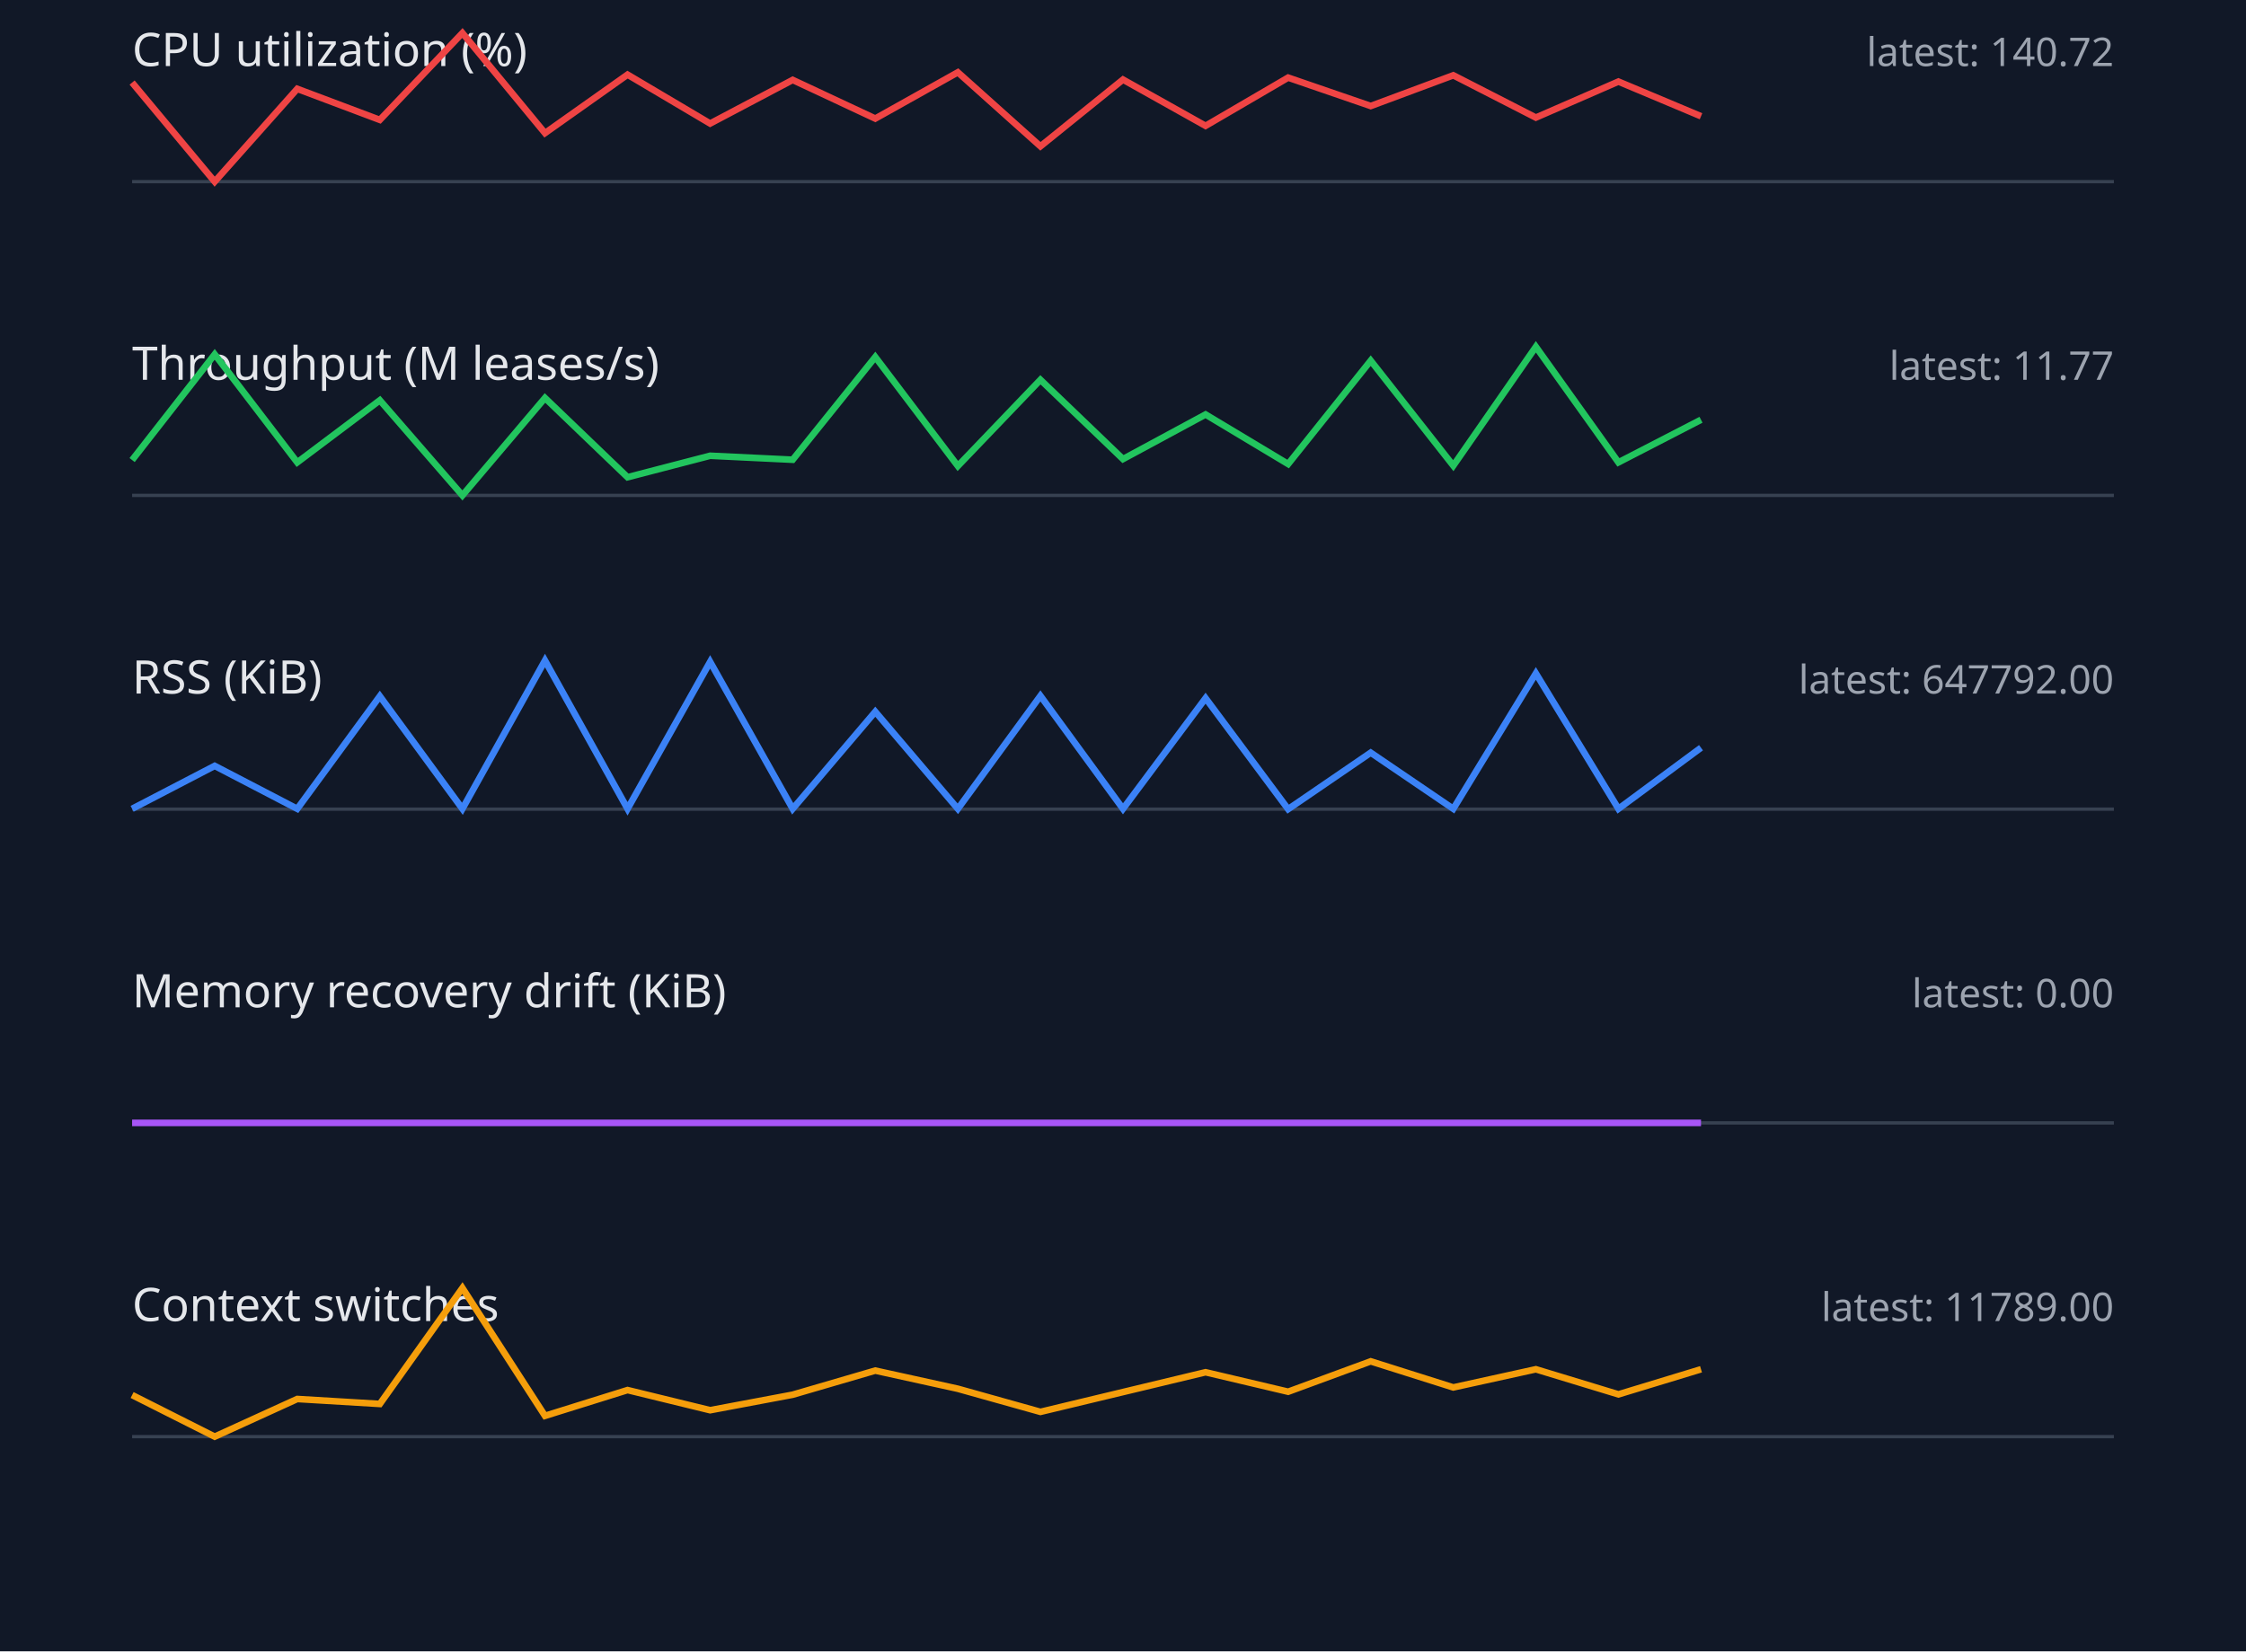
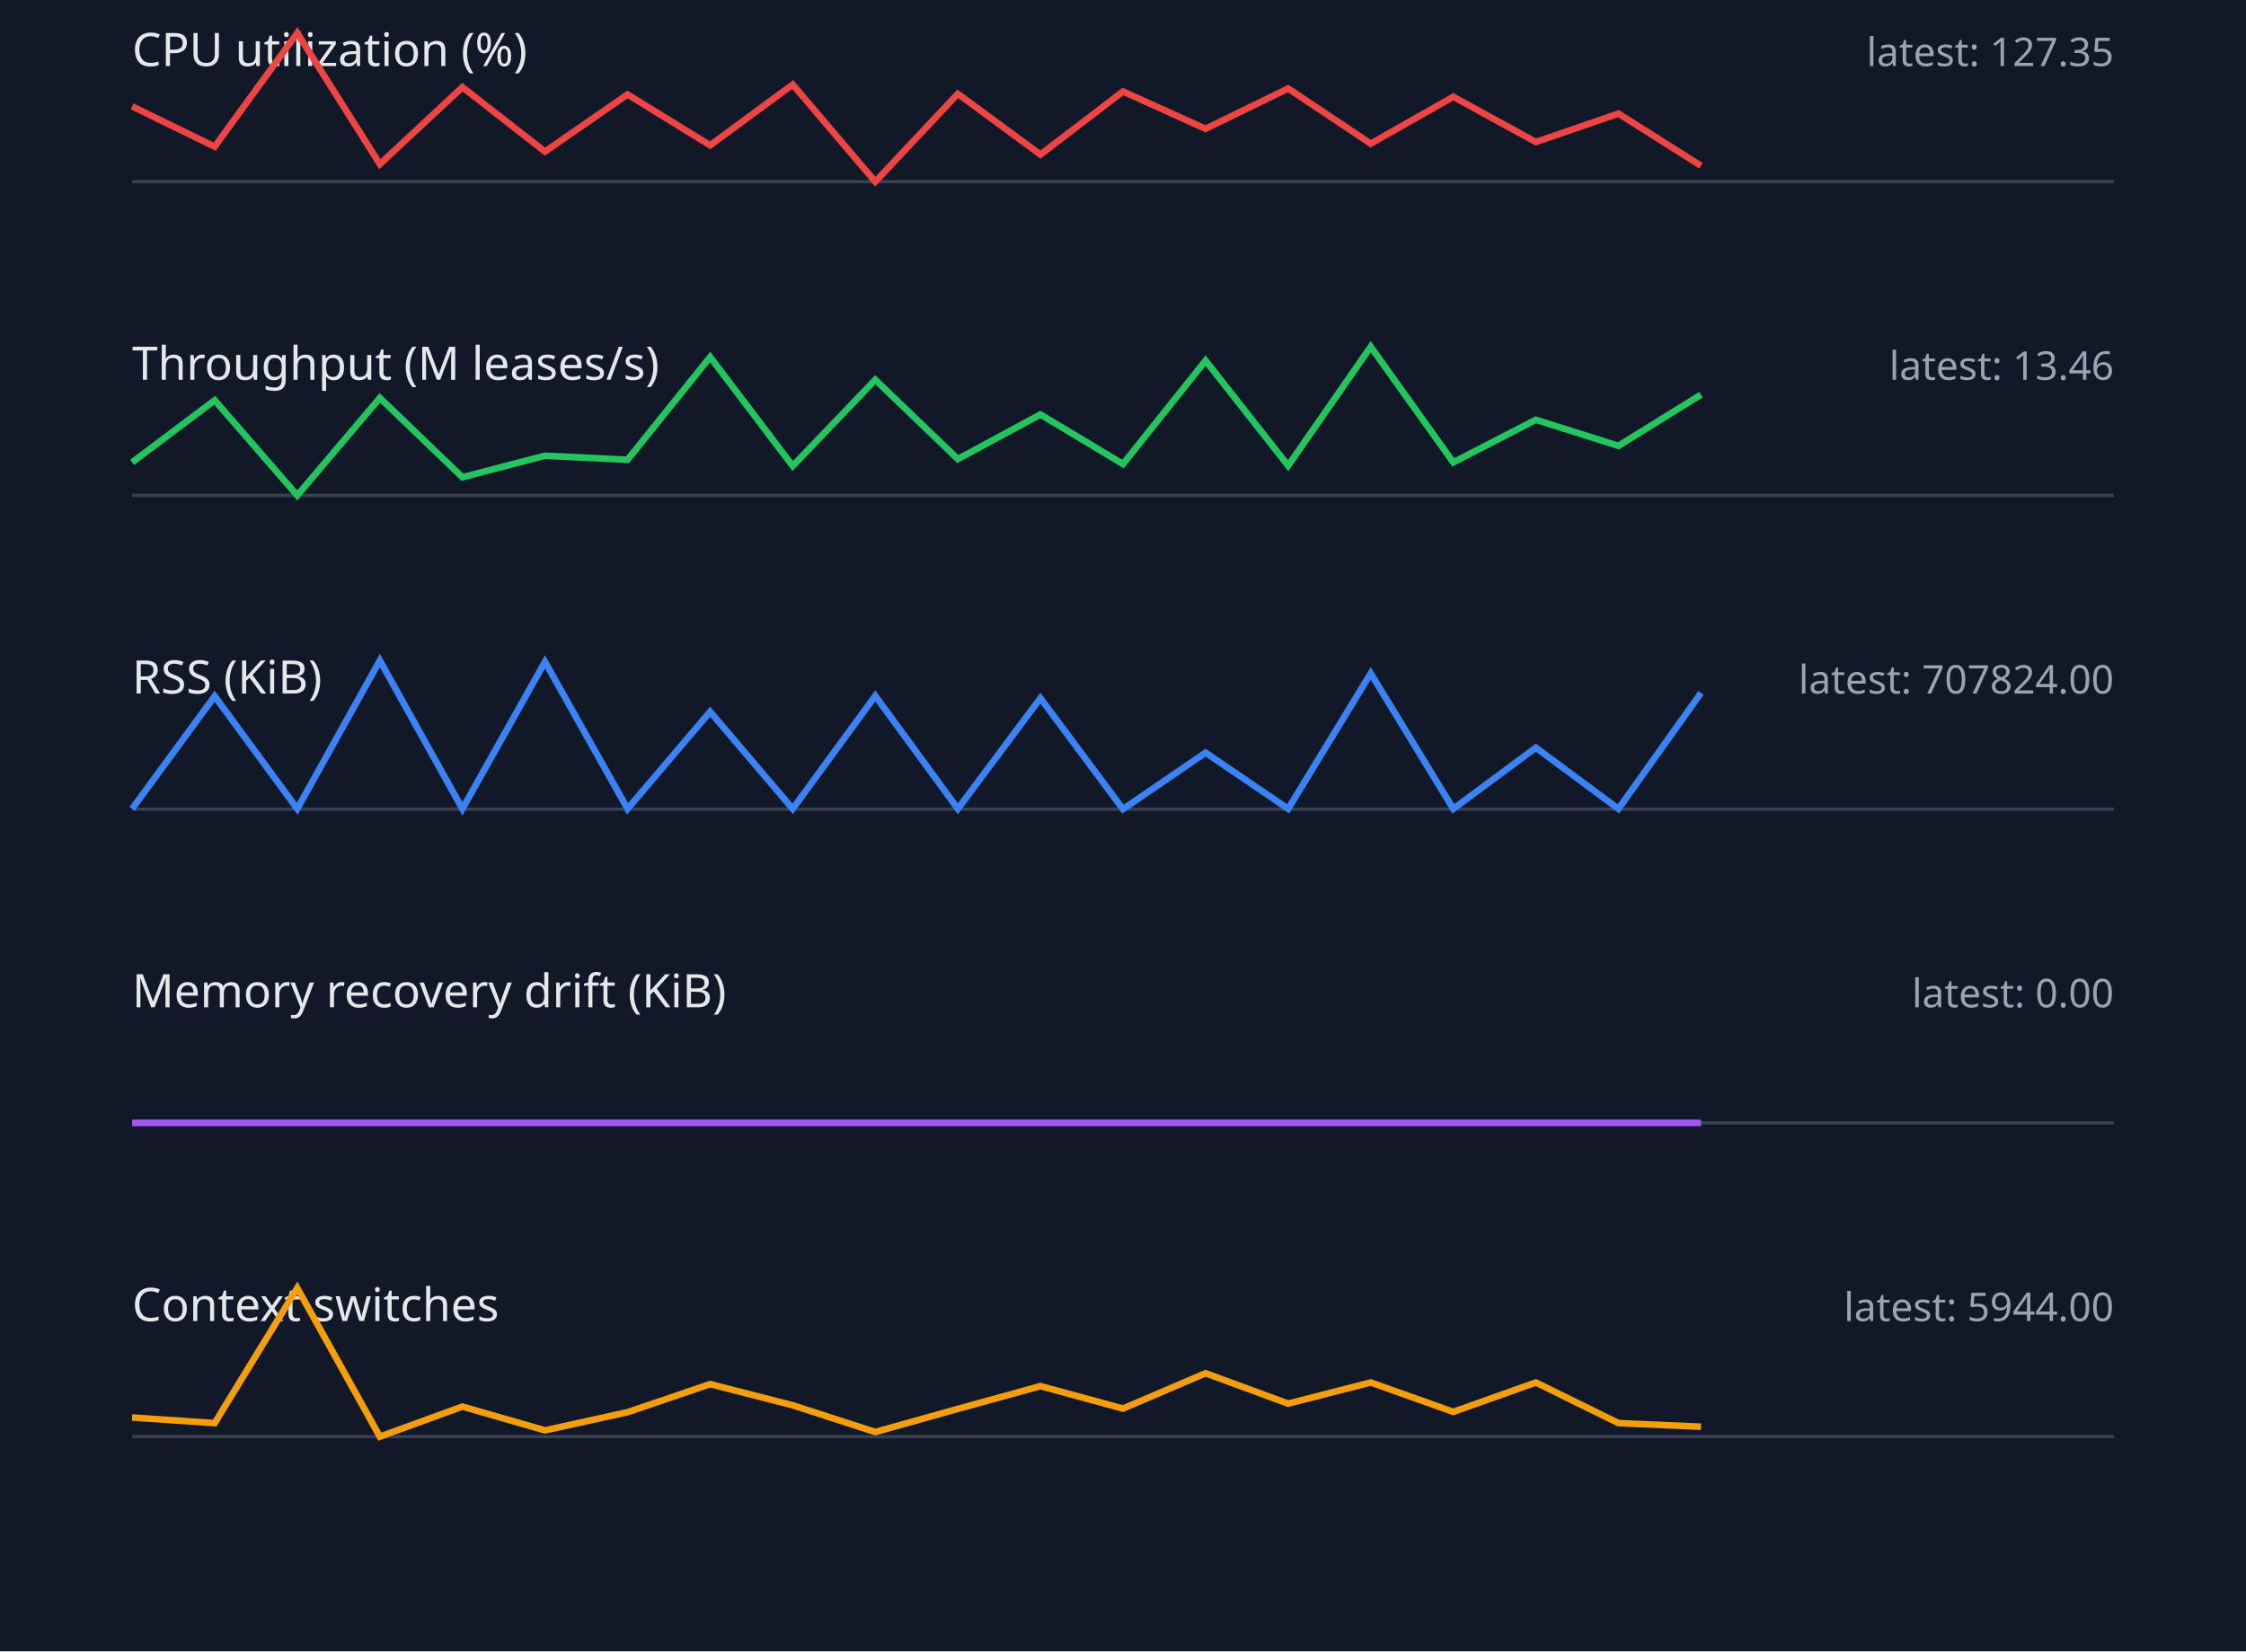
<svg xmlns="http://www.w3.org/2000/svg" width="680" height="500" viewBox="0 0 680 500">
  <style>.label{font:14px sans-serif;fill:#e5e7eb}.value{font:12px sans-serif;fill:#9ca3af}.axis{stroke:#374151}.series{fill:none;stroke-width:2}</style>
  <rect width="100%" height="100%" fill="#111827" />
  <text x="40" y="20" class="label">CPU utilization (%)</text>
-   <text x="640" y="20" text-anchor="end" class="value">latest: 140.72</text>
+   <text x="640" y="20" text-anchor="end" class="value">latest: 127.35</text>
  <line x1="40" y1="55" x2="640" y2="55" class="axis" />
-   <polyline points="40,25.0 65,55.0 90,26.9 115,36.3 140,10.0 165,40.3 190,22.6 215,37.4 240,24.2 265,35.9 290,21.9 315,44.3 340,24.1 365,38.1 390,23.5 415,32.1 440,22.8 465,35.6 490,24.7 515,35.2" stroke="#ef4444" class="series" />
+   <polyline points="40,32.2 65,44.4 90,10.0 115,49.7 140,26.4 165,45.9 190,28.6 215,44.0 240,25.6 265,55.0 290,28.4 315,46.8 340,27.7 365,39.0 390,26.8 415,43.5 440,29.3 465,43.0 490,34.4 515,50.2" stroke="#ef4444" class="series" />
  <text x="40" y="115" class="label">Throughput (M leases/s)</text>
-   <text x="640" y="115" text-anchor="end" class="value">latest: 11.77</text>
+   <text x="640" y="115" text-anchor="end" class="value">latest: 13.46</text>
  <line x1="40" y1="150" x2="640" y2="150" class="axis" />
-   <polyline points="40,139.3 65,107.3 90,140.0 115,121.2 140,150.0 165,120.5 190,144.5 215,138.0 240,139.2 265,108.1 290,141.1 315,115.0 340,139.0 365,125.5 390,140.5 415,109.2 440,141.0 465,105.0 490,140.0 515,127.1" stroke="#22c55e" class="series" />
+   <polyline points="40,140.0 65,121.2 90,150.0 115,120.5 140,144.5 165,138.0 190,139.2 215,108.1 240,141.1 265,115.0 290,139.0 315,125.5 340,140.5 365,109.2 390,141.0 415,105.0 440,140.0 465,127.1 490,135.0 515,119.5" stroke="#22c55e" class="series" />
  <text x="40" y="210" class="label">RSS (KiB)</text>
-   <text x="640" y="210" text-anchor="end" class="value">latest: 647792.00</text>
+   <text x="640" y="210" text-anchor="end" class="value">latest: 707824.00</text>
  <line x1="40" y1="245" x2="640" y2="245" class="axis" />
-   <polyline points="40,244.9 65,231.9 90,244.9 115,210.8 140,244.9 165,200.0 190,244.9 215,200.4 240,244.9 265,215.5 290,244.9 315,210.7 340,244.9 365,211.4 390,245.0 415,227.9 440,244.9 465,203.9 490,244.9 515,226.4" stroke="#3b82f6" class="series" />
+   <polyline points="40,244.9 65,210.8 90,244.9 115,200.0 140,244.9 165,200.4 190,244.9 215,215.5 240,244.9 265,210.7 290,244.9 315,211.4 340,245.0 365,227.9 390,244.9 415,203.9 440,244.9 465,226.4 490,244.9 515,209.8" stroke="#3b82f6" class="series" />
  <text x="40" y="305" class="label">Memory recovery drift (KiB)</text>
  <text x="640" y="305" text-anchor="end" class="value">latest: 0.00</text>
  <line x1="40" y1="340" x2="640" y2="340" class="axis" />
  <polyline points="40,340.0 65,340.0 90,340.0 115,340.0 140,340.0 165,340.0 190,340.0 215,340.0 240,340.0 265,340.0 290,340.0 315,340.0 340,340.0 365,340.0 390,340.0 415,340.0 440,340.0 465,340.0 490,340.0 515,340.0" stroke="#a855f7" class="series" />
  <text x="40" y="400" class="label">Context switches</text>
-   <text x="640" y="400" text-anchor="end" class="value">latest: 11789.00</text>
+   <text x="640" y="400" text-anchor="end" class="value">latest: 5944.00</text>
  <line x1="40" y1="435" x2="640" y2="435" class="axis" />
-   <polyline points="40,422.4 65,435.0 90,423.6 115,425.1 140,390.0 165,428.7 190,420.9 215,427.0 240,422.3 265,415.0 290,420.5 315,427.5 340,421.5 365,415.5 390,421.4 415,412.2 440,420.1 465,414.6 490,422.2 515,414.6" stroke="#f59e0b" class="series" />
+   <polyline points="40,429.2 65,430.9 90,390.0 115,435.0 140,425.9 165,433.1 190,427.6 215,419.1 240,425.5 265,433.6 290,426.6 315,419.7 340,426.5 365,415.8 390,425.0 415,418.6 440,427.5 465,418.6 490,430.9 515,432.0" stroke="#f59e0b" class="series" />
</svg>
